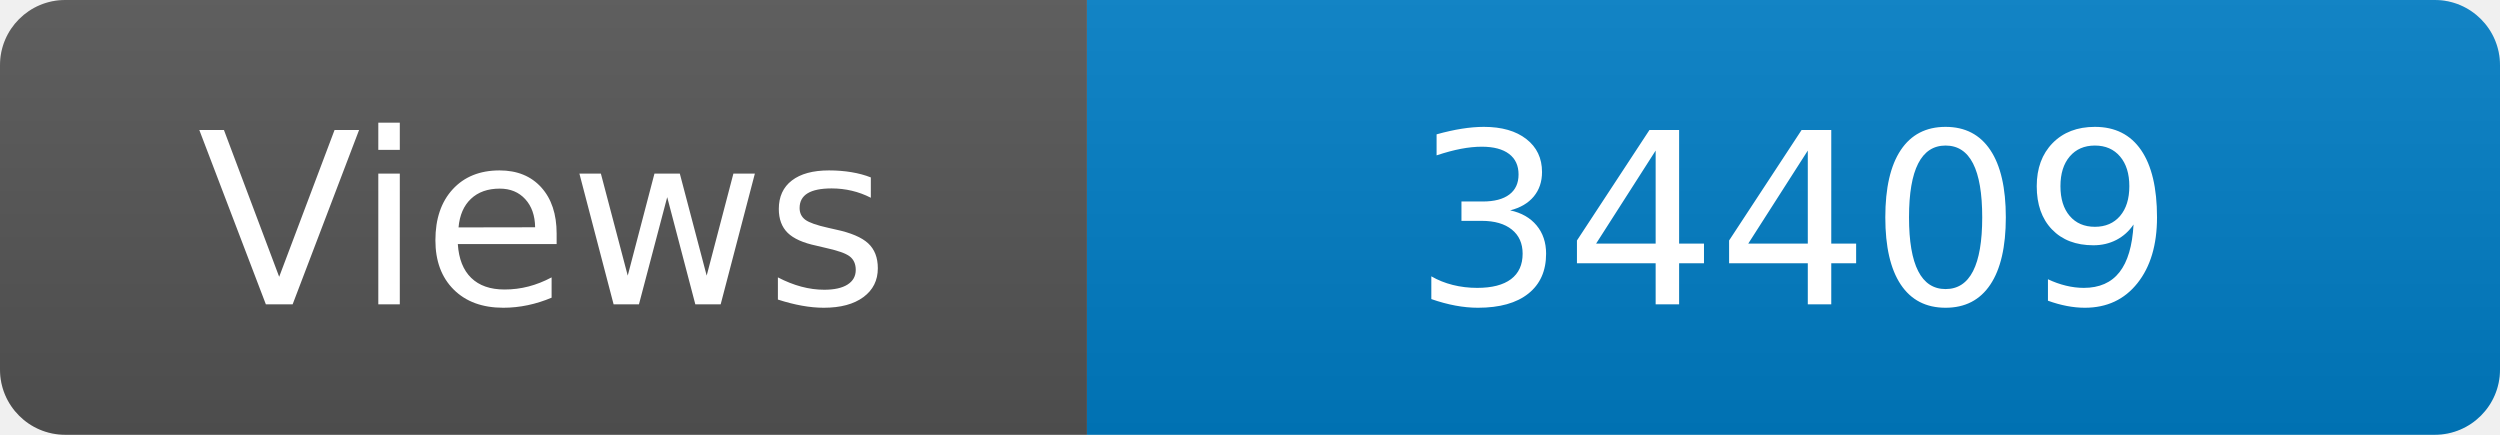
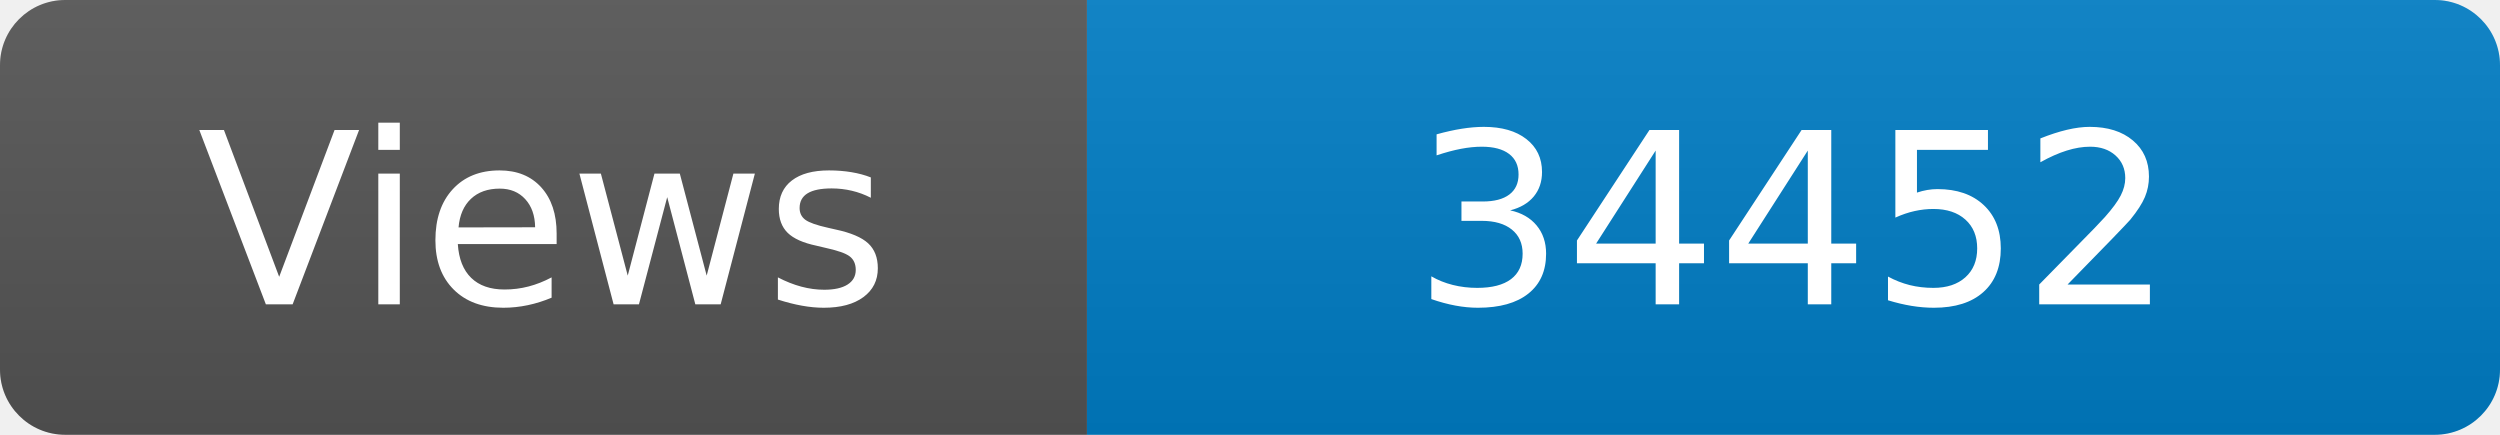
<svg xmlns="http://www.w3.org/2000/svg" width="115" height="20" role="img" aria-label="Maintained?: yes">
  <linearGradient id="s" x2="0" y2="100%">
    <stop offset="0" stop-color="#bbb" stop-opacity=".1" />
    <stop offset="1" stop-opacity=".1" />
  </linearGradient>
  <clipPath id="r">
    <rect width="115" height="20" rx="3" fill="#fff" />
  </clipPath>
  <g clip-path="url(#r)">
    <rect width="50" height="20" fill="#555" />
    <rect x="50" width="160" height="20" fill="#007ec6" />
    <rect width="115" height="20" fill="url(#s)" />
  </g>
  <g fill="#fff" text-anchor="middle" font-family="Verdana,Geneva,DejaVu Sans,sans-serif" font-size="110">
    <text x="250" y="140" transform="scale(.1)" fill="#fff">Views</text>
-     <text x="825" y="140" transform="scale(.1)" fill="#fff">34409</text>
+     <text x="825" y="140" transform="scale(.1)" fill="#fff">34452</text>
  </g>
</svg>
